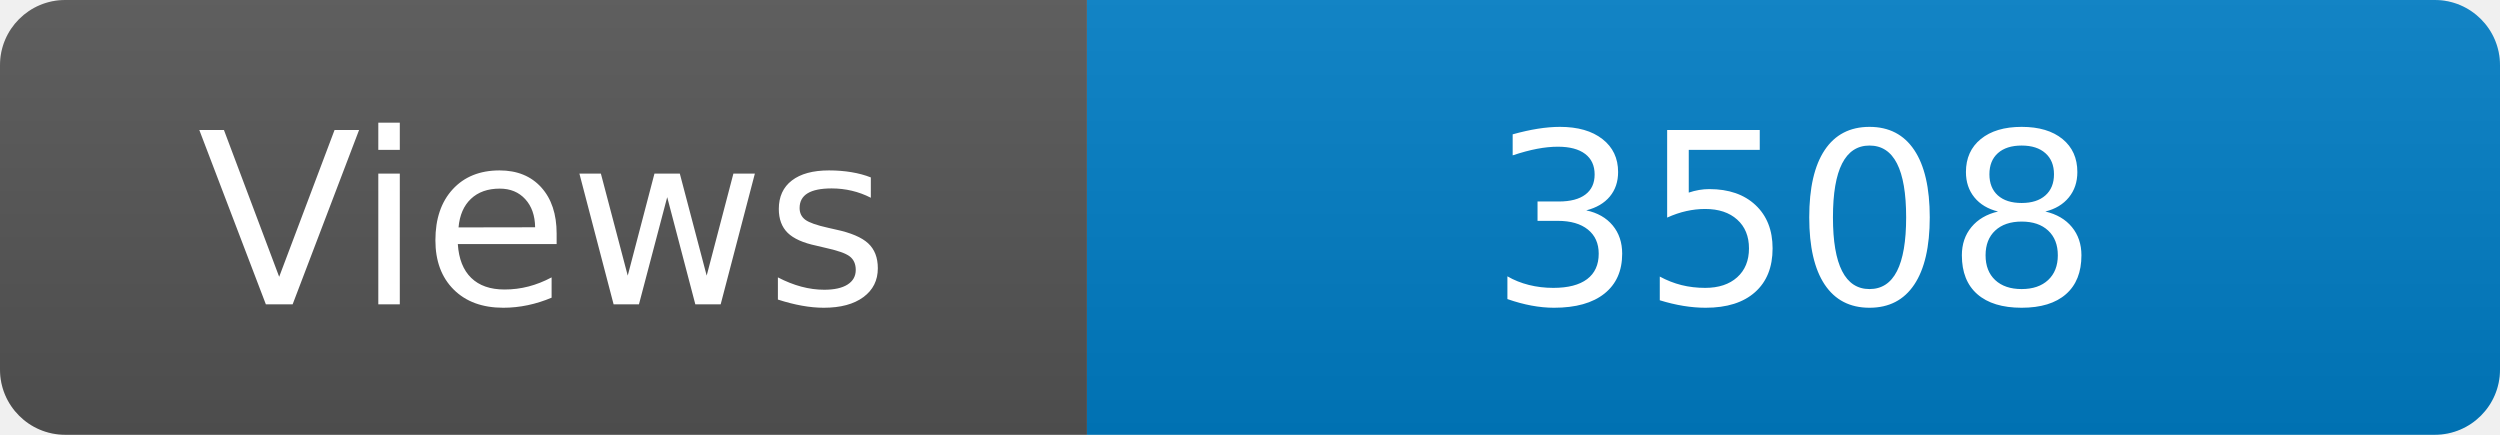
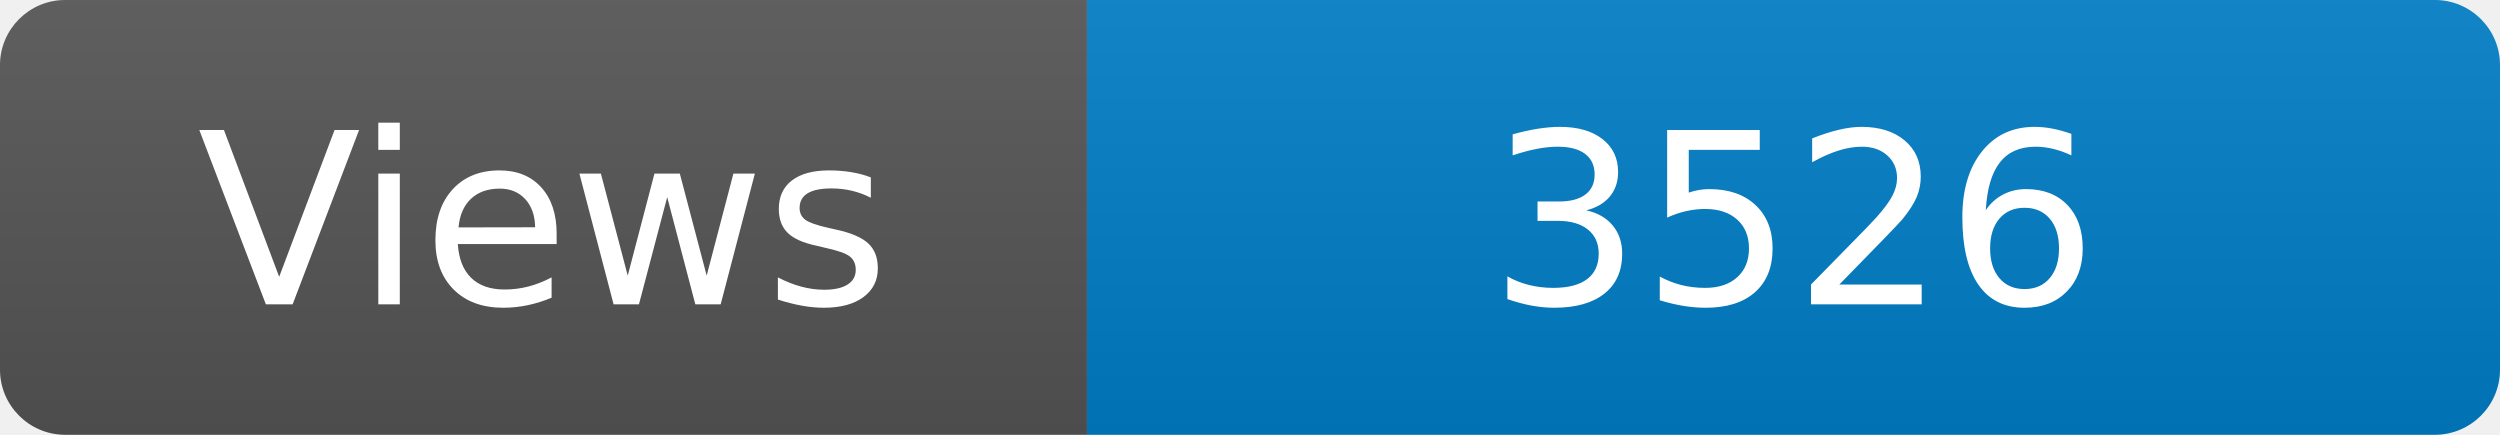
<svg xmlns="http://www.w3.org/2000/svg" width="115" height="20" role="img" aria-label="Maintained?: yes">
  <linearGradient id="s" x2="0" y2="100%">
    <stop offset="0" stop-color="#bbb" stop-opacity=".1" />
    <stop offset="1" stop-opacity=".1" />
  </linearGradient>
  <clipPath id="r">
    <rect width="115" height="20" rx="3" fill="#fff" />
  </clipPath>
  <g clip-path="url(#r)">
    <rect width="50" height="20" fill="#555" />
    <rect x="50" width="160" height="20" fill="#007ec6" />
    <rect width="115" height="20" fill="url(#s)" />
  </g>
  <g fill="#fff" text-anchor="middle" font-family="Verdana,Geneva,DejaVu Sans,sans-serif" font-size="110">
    <text x="250" y="140" transform="scale(.1)" fill="#fff">Views</text>
-     <text x="825" y="140" transform="scale(.1)" fill="#fff">3508</text>
+     <text x="825" y="140" transform="scale(.1)" fill="#fff">3526</text>
  </g>
</svg>
